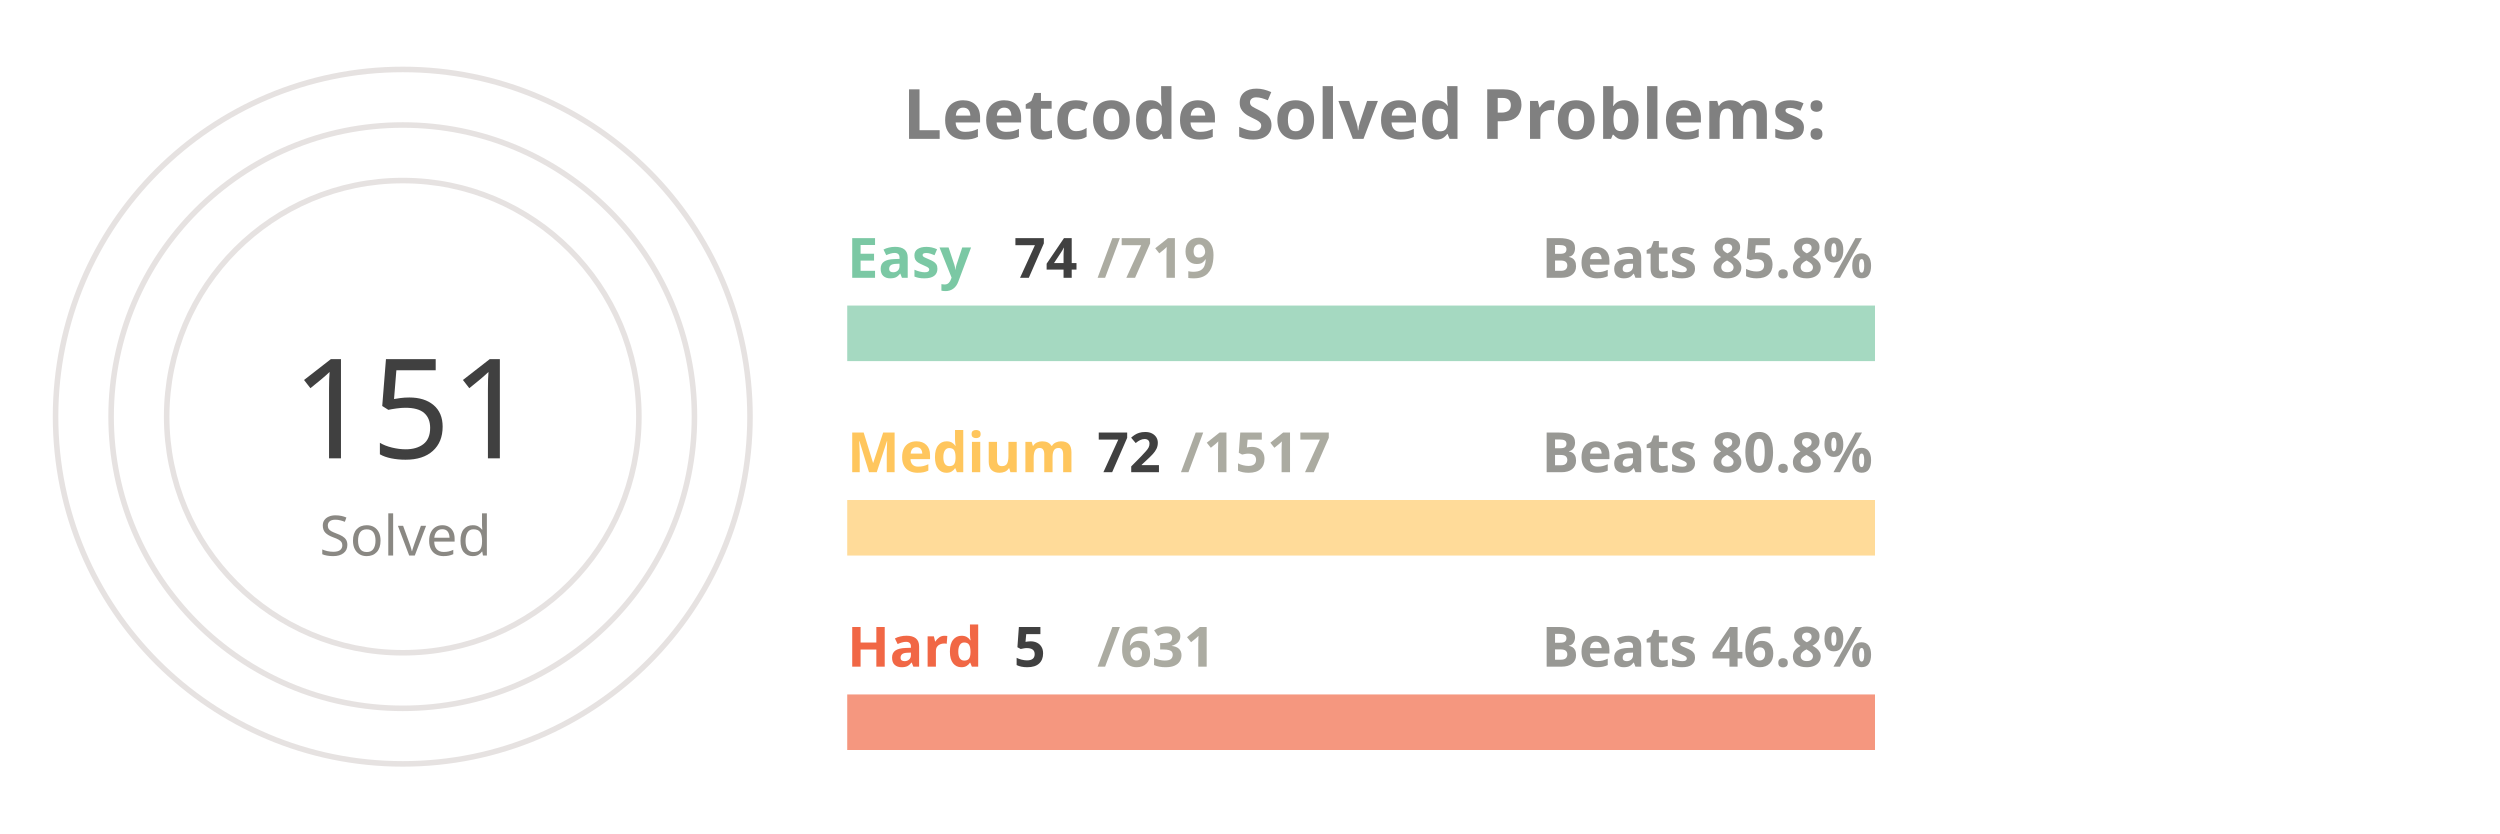
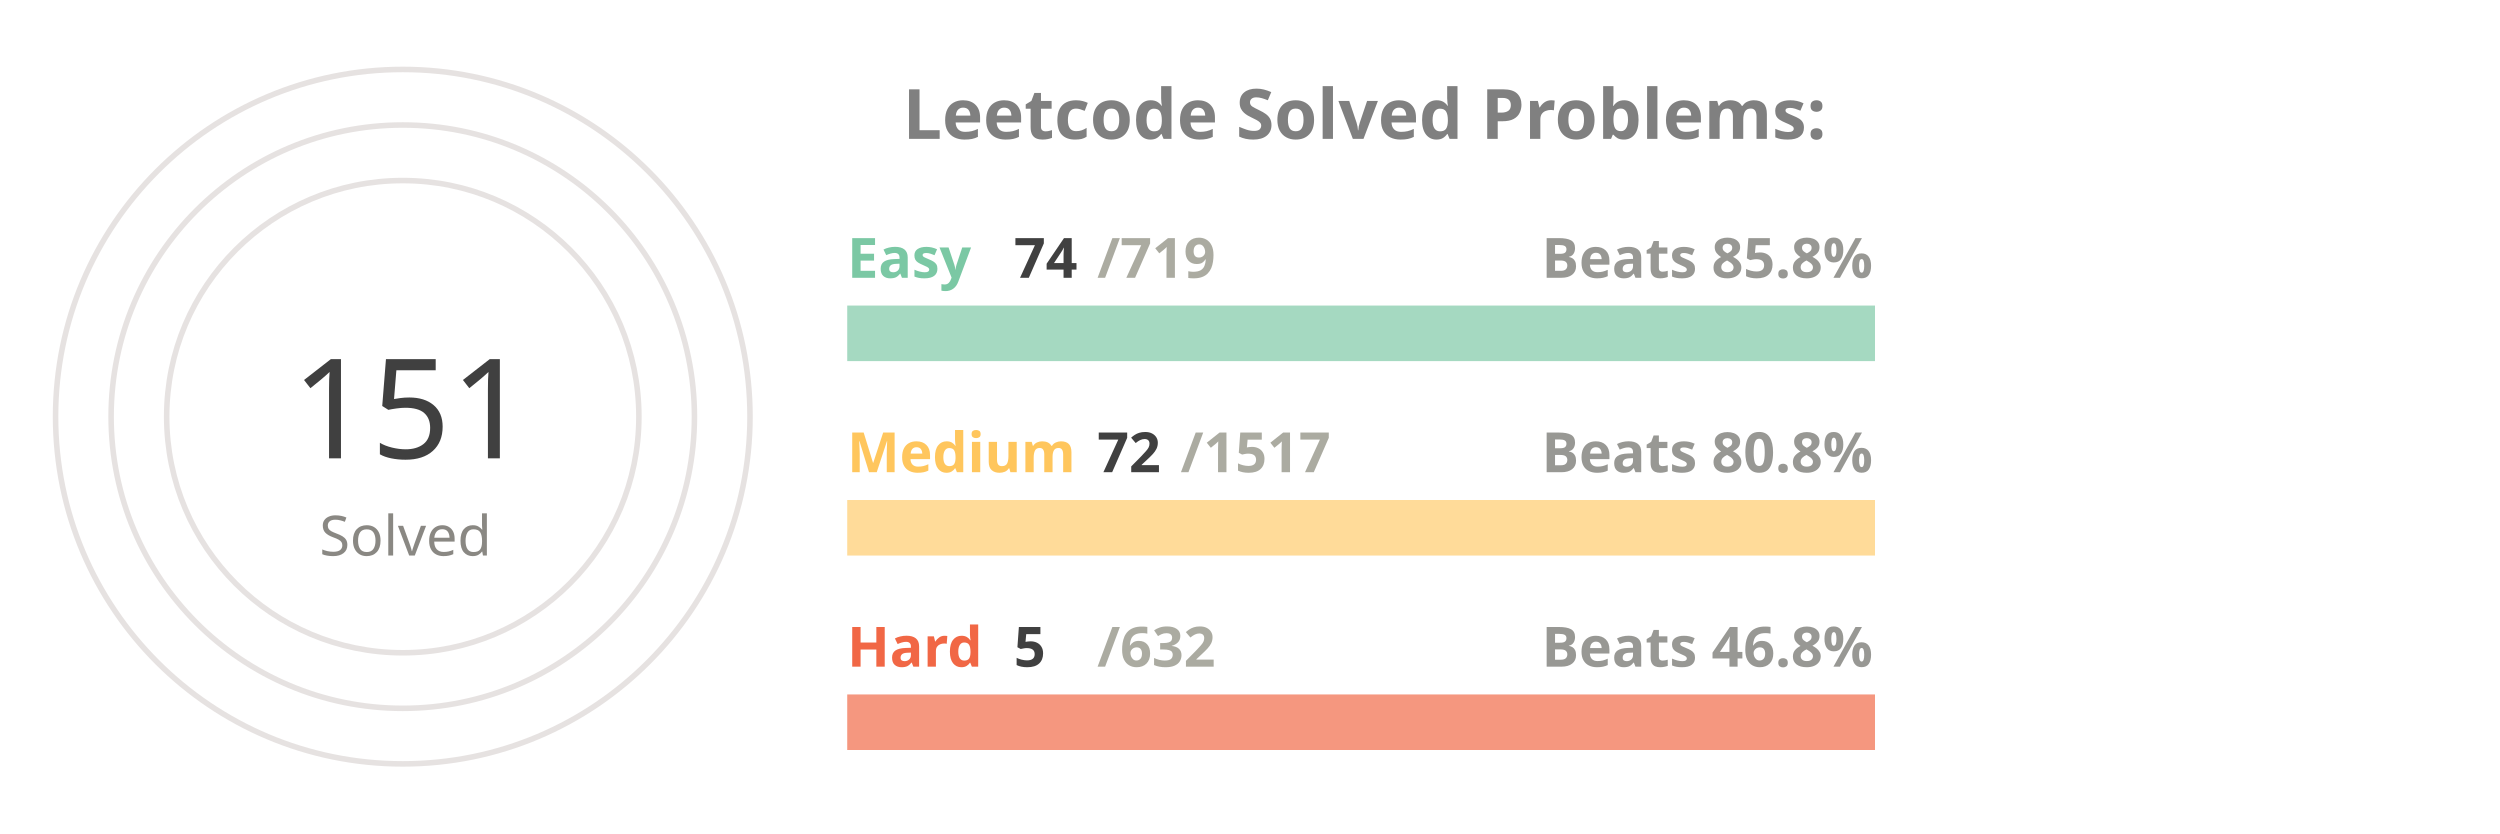
<svg xmlns="http://www.w3.org/2000/svg" viewBox="0 0 650 300" height="200px" width="600px">
  <style>
.label {
	font: bold 25px sans-serif;
	color: #404040;
	-webkit-text-stroke: 1px white;
  }
.name {
	font: bold 20px sans-serif;
	color: #404040;
  }

.line {
	stroke-dasharray: 1000;
	stroke-dashoffset: 1000;
	animation: dash 3.5s ease-in-out forwards;	
	animation-iteration-count: infinite;
	animation-direction: alternate-reverse;
}

.totalSum {
	font: 50px sans-serif;
}

.totalSumLabel {
	font: 20px sans-serif;
}

.path {
	stroke-dasharray: 1000;
	stroke-dashoffset: 1000;
	animation: dash 3.5s ease-in-out forwards;	
	animation-iteration-count: infinite;
	animation-direction: alternate-reverse;
}
  
@keyframes dash {
	to {
		stroke-dashoffset: 0;
	}
}

</style>
  <g stroke="#E6E2E1" fill="none" stroke-width="2">
    <circle cx="20" cy="150" r="125" />
    <circle cx="20" cy="150" r="105" />
    <circle cx="20" cy="150" r="85" />
  </g>
  <g fill="none" stroke-width="20">
    <line x1="180" y1="120" x2="550" y2="120" stroke="#a5d9c1" />
    <line x1="180" y1="190" x2="550" y2="190" stroke="#ffdb99" />
    <line x1="180" y1="260" x2="550" y2="260" stroke="#f5977f" />
  </g>
  <g fill="none" stroke-width="20" class="line">
    <line x1="180" y1="120" x2="218" y2="120" stroke="#7BC8A4" />
    <line x1="180" y1="190" x2="197" y2="190" stroke="#FFC65D" />
    <line x1="180" y1="260" x2="182" y2="260" stroke="#F16745" />
  </g>
  <g fill="none" stroke-width="20" stroke-linecap="round" class="path">
    <path d="M 20 25 A 125 125 45 0 1 93 48" stroke="#7BC8A4" />
    <path d="M 20 45 A 105 105 45 0 1 45 48" stroke="#FFC65D" />
    <path d="M 20 65 A 85 85 45 0 1 20 65" stroke="#F16745" />
  </g>
  <g class="name">
    <text x="180" y="100" fill="#7BC8A4">Easy</text>
    <text x="240" y="100" fill="#404040">74</text>
    <text x="270" y="100" fill="#ABABA1">/719</text>
    <text x="430" y="100" fill="#989894">Beats 85.8%</text>
    <text x="180" y="170" fill="#FFC65D">Medium</text>
    <text x="270" y="170" fill="#404040">72</text>
    <text x="300" y="170" fill="#ABABA1">/1517</text>
    <text x="430" y="170" fill="#989894">Beats 80.8%</text>
    <text x="180" y="240" fill="#F16745">Hard</text>
    <text x="240" y="240" fill="#404040">5</text>
-     <text x="270" y="240" fill="#ABABA1">/631</text>
+     <text x="270" y="240" fill="#ABABA1">/632</text>
    <text x="430" y="240" fill="#989894">Beats 46.8%</text>
  </g>
  <g>
    <text x="-20" y="165" fill="#404040" class="totalSum">151</text>
    <text x="-10" y="200" fill="#8A8883" class="totalSumLabel">Solved</text>
  </g>
  <g class="label">
    <text x="200" y="50" fill="gray">Leetcode Solved Problems:</text>
  </g>
</svg>
